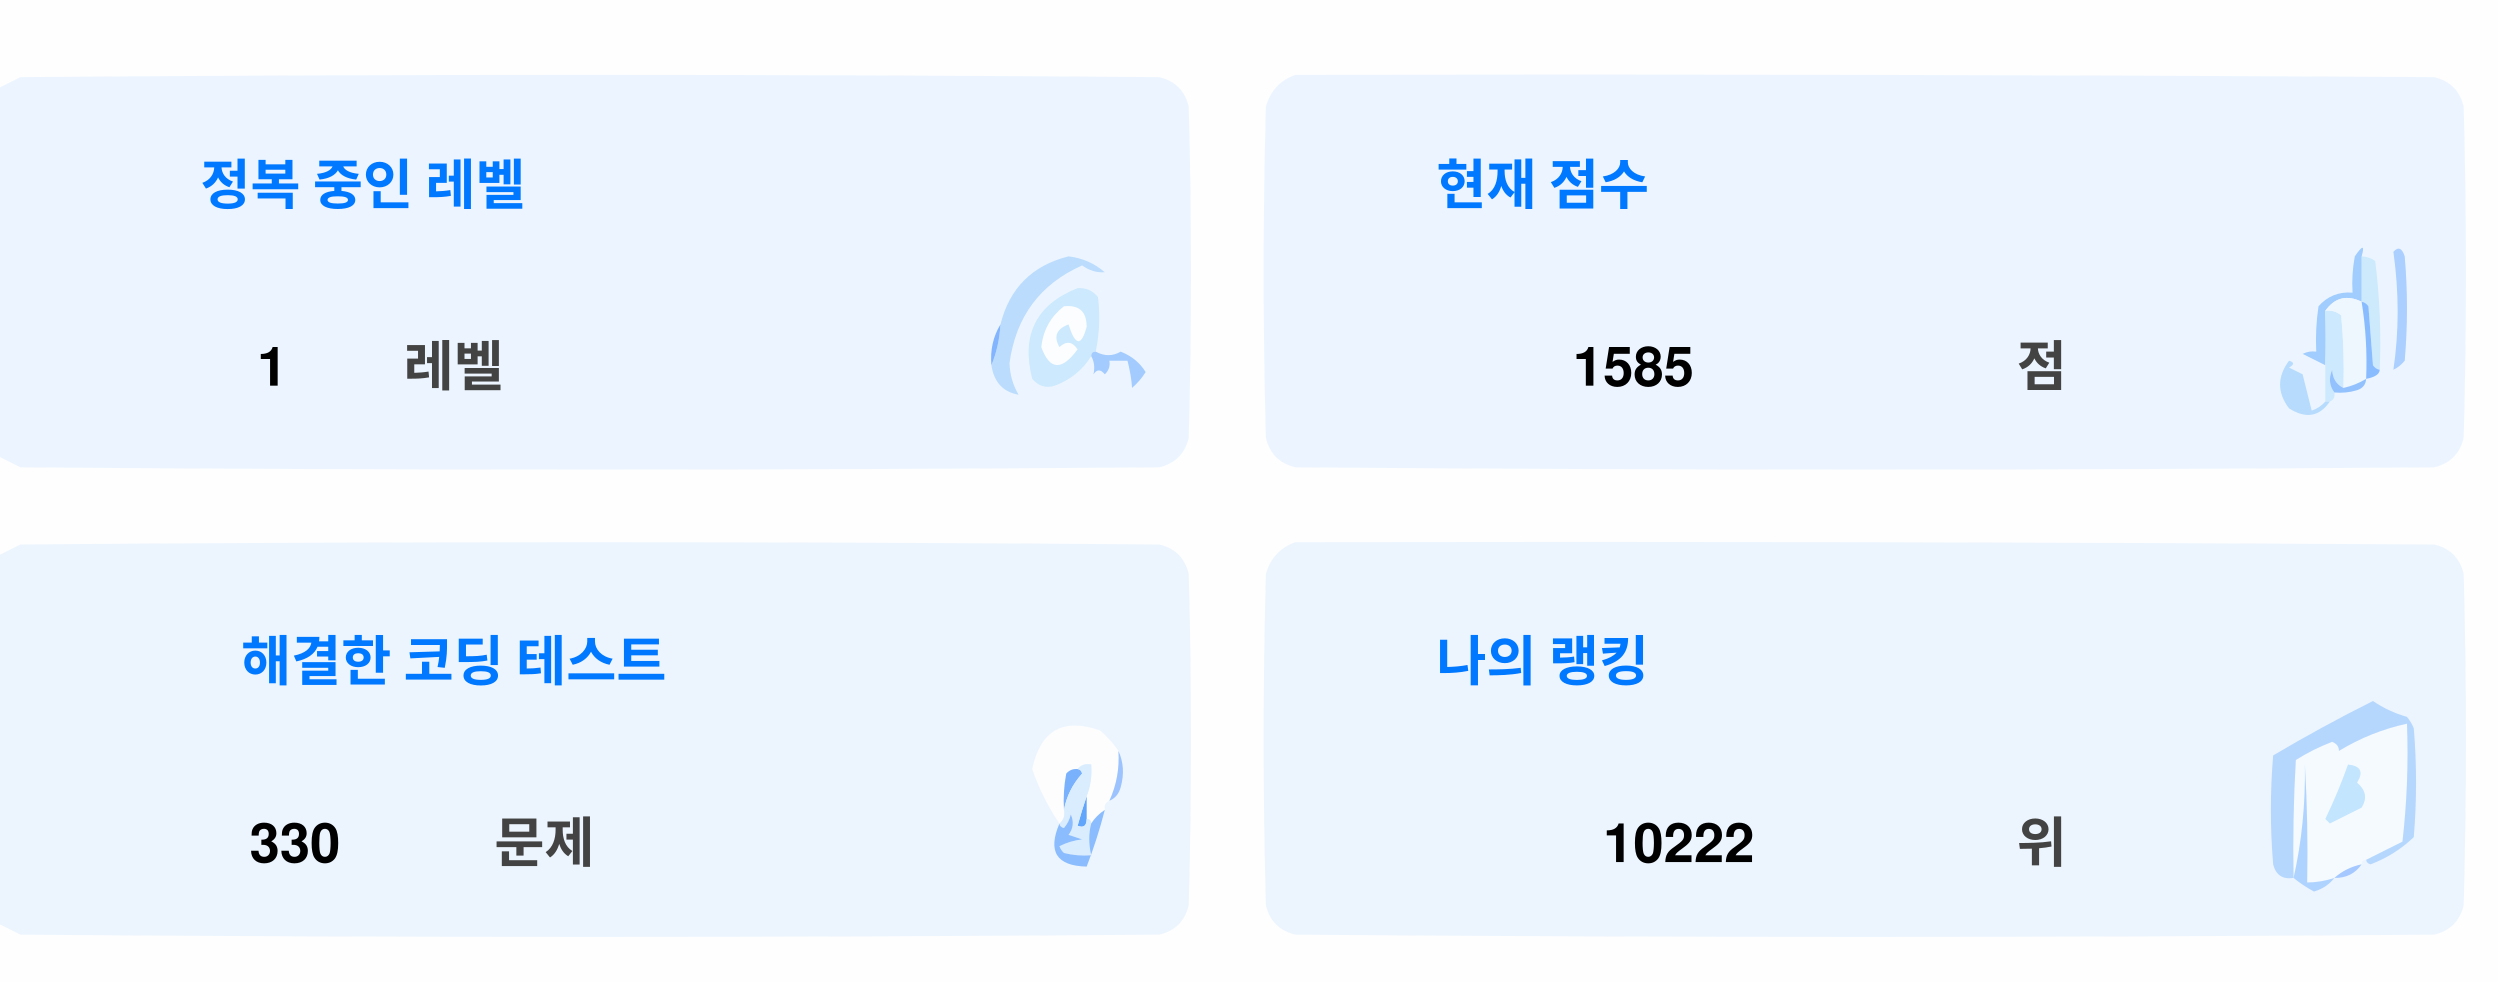
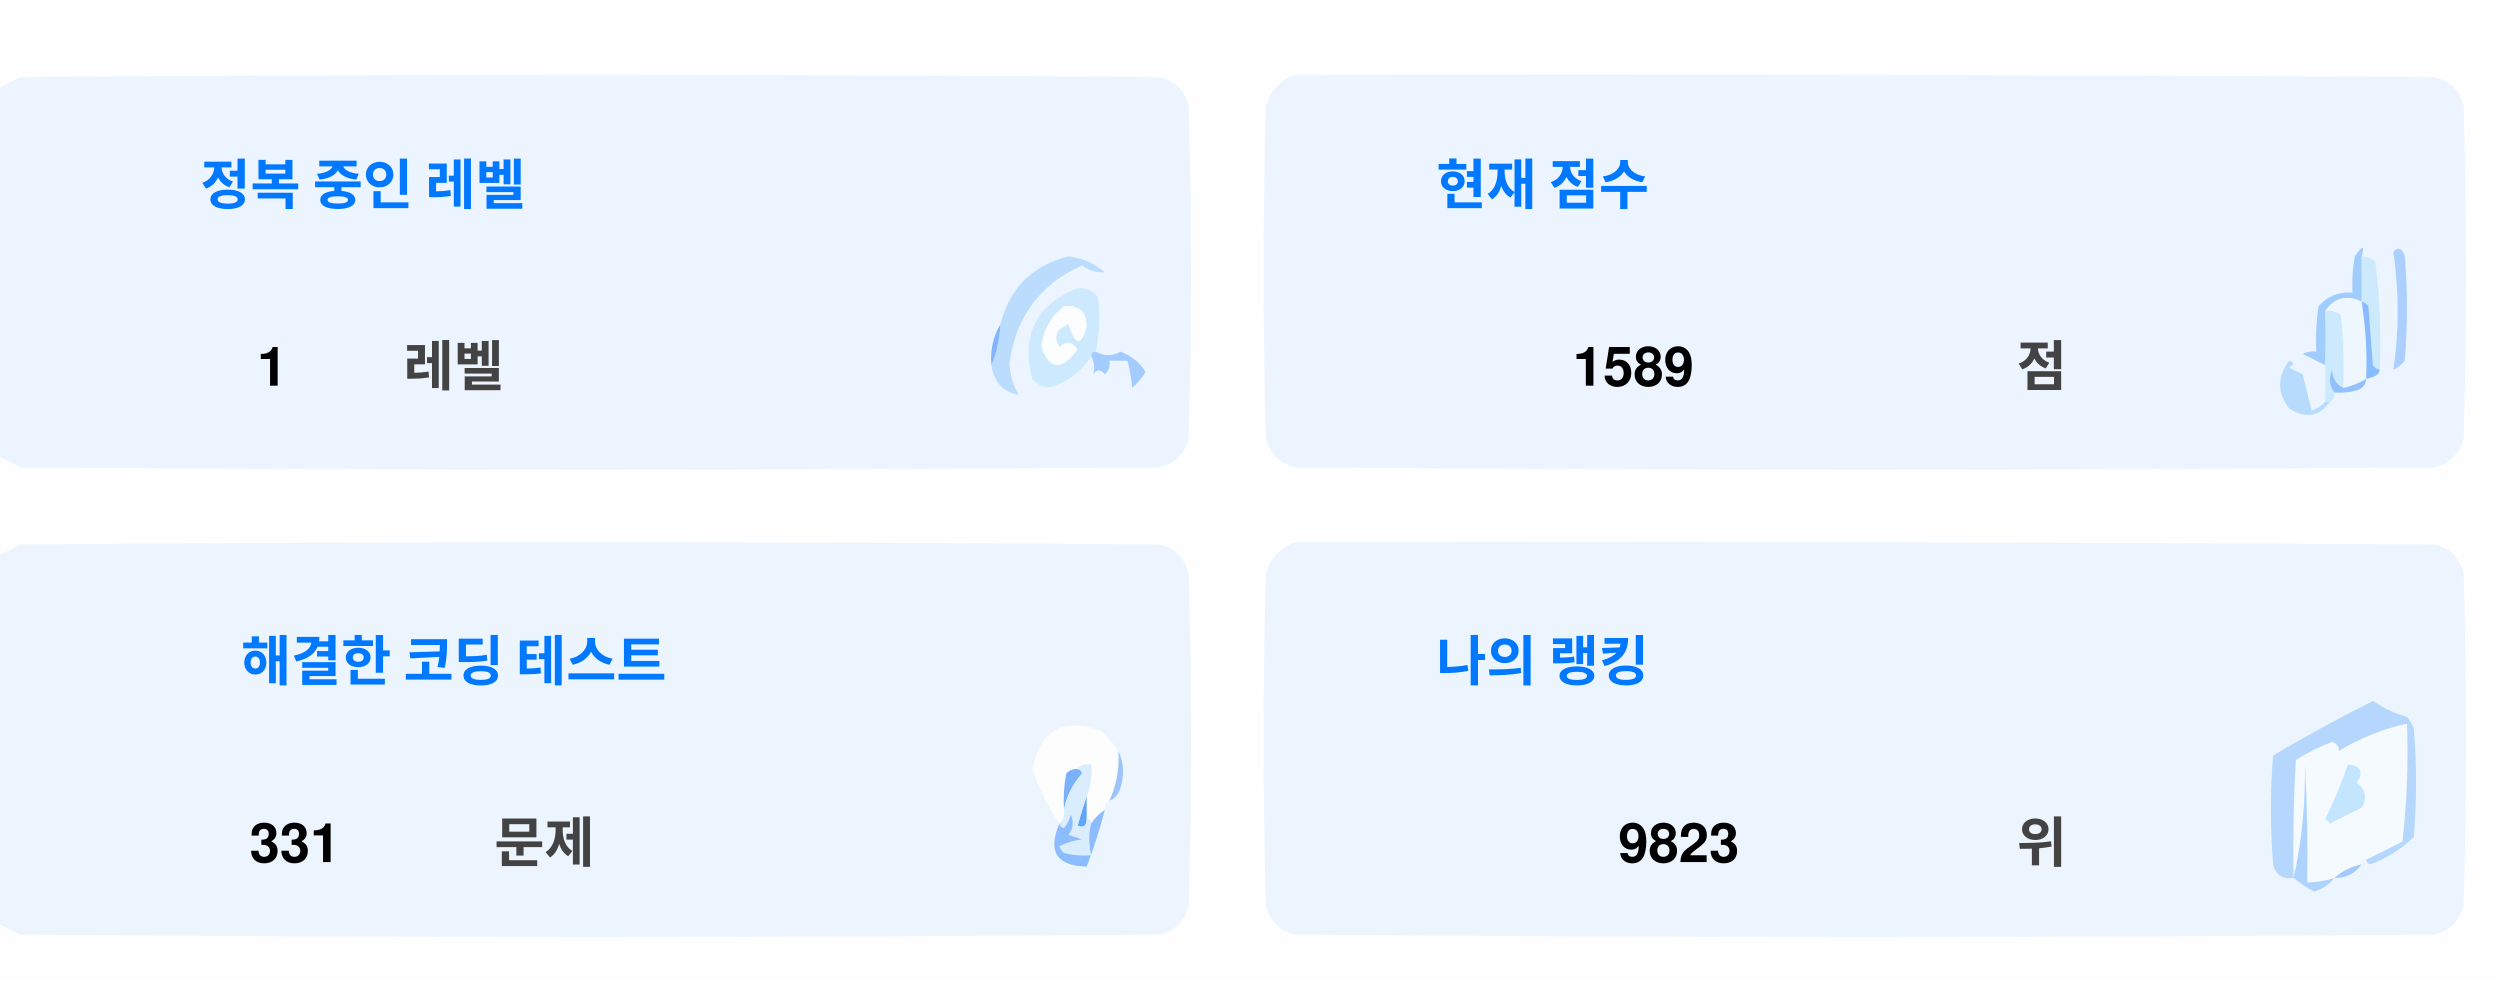
<svg xmlns="http://www.w3.org/2000/svg" version="1.1" width="551px" height="217px" style="shape-rendering:geometricPrecision; text-rendering:geometricPrecision; image-rendering:optimizeQuality; fill-rule:evenodd; clip-rule:evenodd">
  <style>.title {fill: #434343;font-size: 1rem;line-height: 1.5rem;font-weight: bold;font-family: -apple-system, BlinkMacSystemFont, Segoe UI, Helvetica, Arial, sans-serif, Apple Color Emoji, Segoe UI Emoji;}.desc {fill: #434343;font-size: 2.5rem;font-weight: bold;line-height: 1.5rem;font-family: -apple-system, BlinkMacSystemFont, Segoe UI, Helvetica, Arial, sans-serif, Apple Color Emoji, Segoe UI Emoji;}.desc-2 {fill: #434343;font-size: 1rem;font-weight: bold;line-height: 1.5rem;font-family: -apple-system, BlinkMacSystemFont, Segoe UI, Helvetica, Arial, sans-serif, Apple Color Emoji, Segoe UI Emoji;}.text, .desc {animation: twinkling 4s ease-in-out infinite;}@keyframes twinkling {40% { opacity: 1; }50% { opacity: 0.5; }60% { opacity: 1; }70% { opacity: 0.5; }80% { opacity: 1; }}</style>
  <g>
    <path style="opacity:1" fill="#fefefe" d="M -0.5,-0.5 C 183.167,-0.5 366.833,-0.5 550.5,-0.5C 550.5,71.833 550.5,144.167 550.5,216.5C 366.833,216.5 183.167,216.5 -0.5,216.5C -0.5,212.167 -0.5,207.833 -0.5,203.5C 1.14,204.32 2.807,205.153 4.5,206C 88.167,206.667 171.833,206.667 255.5,206C 259,205.167 261.167,203 262,199.5C 262.667,175.167 262.667,150.833 262,126.5C 261.167,123 259,120.833 255.5,120C 171.833,119.333 88.167,119.333 4.5,120C 2.807,120.847 1.14,121.68 -0.5,122.5C -0.5,115.167 -0.5,107.833 -0.5,100.5C 1.14,101.32 2.807,102.153 4.5,103C 88.167,103.667 171.833,103.667 255.5,103C 259,102.167 261.167,100 262,96.5C 262.667,72.167 262.667,47.833 262,23.5C 261.167,20 259,17.833 255.5,17C 171.833,16.333 88.167,16.333 4.5,17C 2.807,17.847 1.14,18.68 -0.5,19.5C -0.5,12.833 -0.5,6.167 -0.5,-0.5 Z" />
  </g>
  <g>
    <path style="opacity:1" fill="#ecf5ff" d="M -0.5,100.5 C -0.5,73.5 -0.5,46.5 -0.5,19.5C 1.14,18.68 2.807,17.847 4.5,17C 88.167,16.333 171.833,16.333 255.5,17C 259,17.833 261.167,20 262,23.5C 262.667,47.833 262.667,72.167 262,96.5C 261.167,100 259,102.167 255.5,103C 171.833,103.667 88.167,103.667 4.5,103C 2.807,102.153 1.14,101.32 -0.5,100.5 Z" />
  </g>
  <g>
    <path style="opacity:1" fill="#ecf5ff" d="M 285.5,16.5 C 369.167,16.333 452.834,16.5 536.5,17C 540,17.833 542.167,20 543,23.5C 543.667,47.833 543.667,72.167 543,96.5C 542.167,100 540,102.167 536.5,103C 452.833,103.667 369.167,103.667 285.5,103C 282,102.167 279.833,100 279,96.5C 278.333,72.167 278.333,47.833 279,23.5C 280.018,19.985 282.185,17.652 285.5,16.5 Z" />
  </g>
  <g>
    <path style="opacity:1" fill="#cdeafd" d="M 520.5,56.5 C 521.583,56.539 522.583,56.873 523.5,57.5C 524.498,65.472 524.831,73.472 524.5,81.5C 523.883,81.389 523.383,81.056 523,80.5C 522.667,76.167 522.333,71.833 522,67.5C 521.617,66.944 521.117,66.611 520.5,66.5C 520.5,63.167 520.5,59.833 520.5,56.5 Z" />
  </g>
  <g>
    <path style="opacity:1" fill="#abcfff" d="M 527.5,55.5 C 528.566,54.308 529.399,54.641 530,56.5C 530.667,64.167 530.667,71.833 530,79.5C 529.311,80.357 528.478,81.023 527.5,81.5C 528.758,73.08 528.758,64.414 527.5,55.5 Z" />
  </g>
  <g>
    <path style="opacity:1" fill="#bbdcfd" d="M 218.5,80.5 C 219.657,77.727 220.324,74.727 220.5,71.5C 222.49,63.51 227.49,58.51 235.5,56.5C 238.528,56.847 241.194,58.014 243.5,60C 241.744,60.141 240.078,59.641 238.5,58.5C 229.247,62.607 223.914,69.773 222.5,80C 222.565,82.526 223.232,84.859 224.5,87C 221.07,86.397 219.07,84.231 218.5,80.5 Z" />
  </g>
  <g>
    <path style="opacity:1" fill="#cde9fd" d="M 241.5,77.5 C 240.833,77.5 240.5,77.833 240.5,78.5C 238.628,81.529 235.961,83.695 232.5,85C 230.536,85.624 228.869,85.124 227.5,83.5C 225.021,73.791 228.354,67.124 237.5,63.5C 239.374,63.39 240.874,64.056 242,65.5C 242.497,69.524 242.331,73.524 241.5,77.5 Z" />
  </g>
  <g>
    <path style="opacity:1" fill="#fcfdfe" d="M 234.5,67.5 C 237.826,67.162 239.493,68.662 239.5,72C 238.334,76.434 237,76.267 235.5,71.5C 232.832,72.515 232.166,74.182 233.5,76.5C 235.017,75.089 236.351,75.256 237.5,77C 234.006,81.771 231.34,81.605 229.5,76.5C 229.904,72.771 231.571,69.771 234.5,67.5 Z" />
  </g>
  <g>
    <path style="opacity:1" fill="#a1ccfe" d="M 520.5,56.5 C 520.5,59.833 520.5,63.167 520.5,66.5C 517.238,64.922 514.572,65.589 512.5,68.5C 512.617,72.81 512.617,76.81 512.5,80.5C 510.86,79.68 509.193,78.847 507.5,78C 508.448,77.517 509.448,77.35 510.5,77.5C 510.335,74.15 510.502,70.817 511,67.5C 512.995,65.253 515.495,64.253 518.5,64.5C 518.336,61.813 518.503,59.146 519,56.5C 520.731,53.969 521.231,53.969 520.5,56.5 Z" />
  </g>
  <g>
    <path style="opacity:1" fill="#cde9fd" d="M 512.5,68.5 C 513.822,68.33 514.989,68.663 516,69.5C 516.499,74.823 516.666,80.156 516.5,85.5C 514.955,84.77 514.122,83.437 514,81.5C 513.22,83.387 513.387,85.054 514.5,86.5C 514.672,87.492 514.338,88.158 513.5,88.5C 513.167,88.5 512.833,88.5 512.5,88.5C 512.5,85.833 512.5,83.167 512.5,80.5C 512.617,76.81 512.617,72.81 512.5,68.5 Z" />
  </g>
  <g>
    <path style="opacity:1" fill="#eef6fe" d="M 520.5,66.5 C 521.407,72.106 521.74,77.773 521.5,83.5C 519.95,84.441 518.284,85.108 516.5,85.5C 516.666,80.156 516.499,74.823 516,69.5C 514.989,68.663 513.822,68.33 512.5,68.5C 514.572,65.589 517.238,64.922 520.5,66.5 Z" />
  </g>
  <g>
    <path style="opacity:1" fill="#88bcff" d="M 520.5,66.5 C 521.117,66.611 521.617,66.944 522,67.5C 522.333,71.833 522.667,76.167 523,80.5C 523.383,81.056 523.883,81.389 524.5,81.5C 524.445,82.469 523.445,83.136 521.5,83.5C 521.74,77.773 521.407,72.106 520.5,66.5 Z" />
  </g>
  <g>
    <path style="opacity:1" fill="#82b5fe" d="M 220.5,71.5 C 220.324,74.727 219.657,77.727 218.5,80.5C 218.215,77.171 218.882,74.171 220.5,71.5 Z" />
  </g>
  <g>
    <path style="opacity:1" fill="#a3cbfe" d="M 240.5,78.5 C 240.5,77.833 240.833,77.5 241.5,77.5C 243.391,78.536 245.224,78.536 247,77.5C 249.391,78.429 251.225,79.929 252.5,82C 251.681,83.319 250.681,84.486 249.5,85.5C 249.409,83.777 249.075,81.777 248.5,79.5C 247.167,79.5 245.833,79.5 244.5,79.5C 244.719,80.675 244.386,81.675 243.5,82.5C 242.575,81.359 241.741,81.359 241,82.5C 241.331,80.981 241.164,79.648 240.5,78.5 Z" />
  </g>
  <g>
    <path style="opacity:1" fill="#b7dbfd" d="M 512.5,88.5 C 512.833,88.5 513.167,88.5 513.5,88.5C 511.199,91.857 508.199,92.357 504.5,90C 501.872,86.535 501.872,83.035 504.5,79.5C 505.696,79.846 505.696,80.346 504.5,81C 505.5,81.5 506.5,82 507.5,82.5C 508.167,85.167 508.833,87.833 509.5,90.5C 510.739,90.058 511.739,89.391 512.5,88.5 Z" />
  </g>
  <g>
    <path style="opacity:1" fill="#92c1fe" d="M 516.5,85.5 C 518.284,85.108 519.95,84.441 521.5,83.5C 521.423,84.75 520.756,85.583 519.5,86C 517.866,86.493 516.199,86.66 514.5,86.5C 513.387,85.054 513.22,83.387 514,81.5C 514.122,83.437 514.955,84.77 516.5,85.5 Z" />
  </g>
  <g>
    <path style="opacity:1" fill="#ecf5fe" d="M -0.5,203.5 C -0.5,176.5 -0.5,149.5 -0.5,122.5C 1.14,121.68 2.807,120.847 4.5,120C 88.167,119.333 171.833,119.333 255.5,120C 259,120.833 261.167,123 262,126.5C 262.667,150.833 262.667,175.167 262,199.5C 261.167,203 259,205.167 255.5,206C 171.833,206.667 88.167,206.667 4.5,206C 2.807,205.153 1.14,204.32 -0.5,203.5 Z" />
  </g>
  <g>
    <path style="opacity:1" fill="#ecf5fe" d="M 285.5,119.5 C 369.167,119.333 452.834,119.5 536.5,120C 540,120.833 542.167,123 543,126.5C 543.667,150.833 543.667,175.167 543,199.5C 542.167,203 540,205.167 536.5,206C 452.833,206.667 369.167,206.667 285.5,206C 282,205.167 279.833,203 279,199.5C 278.333,175.167 278.333,150.833 279,126.5C 280.018,122.985 282.185,120.652 285.5,119.5 Z" />
  </g>
  <g>
    <path style="opacity:1" fill="#fdfdfe" d="M 246.5,165.5 C 246.758,169.367 246.092,173.034 244.5,176.5C 243.662,176.842 243.328,177.508 243.5,178.5C 242.272,179.306 241.272,180.306 240.5,181.5C 240.5,180.833 240.167,180.5 239.5,180.5C 239.5,178.833 239.5,177.167 239.5,175.5C 240.369,173.283 240.702,170.95 240.5,168.5C 239.209,168.263 238.209,168.596 237.5,169.5C 236.504,169.414 235.671,169.748 235,170.5C 234.503,173.146 234.336,175.813 234.5,178.5C 234.737,179.791 234.404,180.791 233.5,181.5C 230.986,177.806 228.986,173.806 227.5,169.5C 229.309,160.957 234.309,158.124 242.5,161C 244.07,162.397 245.404,163.897 246.5,165.5 Z" />
  </g>
  <g>
    <path style="opacity:1" fill="#f5faff" d="M 521.5,189.5 C 520.833,189.5 520.5,189.833 520.5,190.5C 518.181,190.992 516.181,191.992 514.5,193.5C 512.565,194.15 510.565,194.483 508.5,194.5C 508.666,185.827 508.5,177.16 508,168.5C 508.141,177.227 507.308,185.56 505.5,193.5C 505.334,184.827 505.5,176.16 506,167.5C 508.527,165.903 511.194,164.57 514,163.5C 515.011,163.892 515.511,164.559 515.5,165.5C 520.21,162.641 525.21,160.641 530.5,159.5C 530.831,168.192 530.498,176.859 529.5,185.5C 526.807,186.847 524.14,188.18 521.5,189.5 Z" />
  </g>
  <g>
    <path style="opacity:1" fill="#b6d7fd" d="M 521.5,189.5 C 524.14,188.18 526.807,186.847 529.5,185.5C 530.498,176.859 530.831,168.192 530.5,159.5C 525.21,160.641 520.21,162.641 515.5,165.5C 515.511,164.559 515.011,163.892 514,163.5C 511.194,164.57 508.527,165.903 506,167.5C 505.5,176.16 505.334,184.827 505.5,193.5C 503.089,193.863 501.589,192.863 501,190.5C 500.333,182.5 500.333,174.5 501,166.5C 508.173,162.246 515.507,158.246 523,154.5C 525.304,156.068 527.804,157.235 530.5,158C 531.126,158.75 531.626,159.584 532,160.5C 532.667,168.5 532.667,176.5 532,184.5C 529.292,187.111 526.125,189.111 522.5,190.5C 521.893,190.376 521.56,190.043 521.5,189.5 Z" />
  </g>
  <g>
    <path style="opacity:1" fill="#c3e5fe" d="M 517.5,168.5 C 520.317,168.801 520.984,170.134 519.5,172.5C 521.439,174.122 521.772,175.956 520.5,178C 518.167,179.167 515.833,180.333 513.5,181.5C 513.167,181.167 512.833,180.833 512.5,180.5C 514.414,176.515 516.081,172.515 517.5,168.5 Z" />
  </g>
  <g>
    <path style="opacity:1" fill="#7ab1fc" d="M 237.5,169.5 C 238.043,169.56 238.376,169.893 238.5,170.5C 236.395,172.836 235.062,175.503 234.5,178.5C 234.336,175.813 234.503,173.146 235,170.5C 235.671,169.748 236.504,169.414 237.5,169.5 Z" />
  </g>
  <g>
    <path style="opacity:1" fill="#afd3ff" d="M 514.5,193.5 C 513.378,194.947 511.878,195.947 510,196.5C 508.348,195.601 506.848,194.601 505.5,193.5C 507.308,185.56 508.141,177.227 508,168.5C 508.5,177.16 508.666,185.827 508.5,194.5C 510.565,194.483 512.565,194.15 514.5,193.5 Z" />
  </g>
  <g>
    <path style="opacity:1" fill="#9cc3fd" d="M 246.5,165.5 C 247.634,167.966 247.801,170.633 247,173.5C 246.623,174.942 245.79,175.942 244.5,176.5C 246.092,173.034 246.758,169.367 246.5,165.5 Z" />
  </g>
  <g>
    <path style="opacity:1" fill="#62a6fc" d="M 239.5,175.5 C 239.5,177.167 239.5,178.833 239.5,180.5C 239.483,182.028 238.816,182.528 237.5,182C 238.117,179.723 238.784,177.556 239.5,175.5 Z" />
  </g>
  <g>
    <path style="opacity:1" fill="#daedfe" d="M 237.5,169.5 C 238.209,168.596 239.209,168.263 240.5,168.5C 240.702,170.95 240.369,173.283 239.5,175.5C 238.784,177.556 238.117,179.723 237.5,182C 238.816,182.528 239.483,182.028 239.5,180.5C 240.167,180.5 240.5,180.833 240.5,181.5C 239.918,183.669 239.918,186.002 240.5,188.5C 238.473,188.662 236.473,188.495 234.5,188C 234.043,187.586 233.709,187.086 233.5,186.5C 235.078,185.702 236.744,185.202 238.5,185C 237.5,184.667 236.5,184.333 235.5,184C 236.554,182.612 236.72,181.112 236,179.5C 235.751,180.624 235.251,181.624 234.5,182.5C 233.893,182.376 233.56,182.043 233.5,181.5C 234.404,180.791 234.737,179.791 234.5,178.5C 235.062,175.503 236.395,172.836 238.5,170.5C 238.376,169.893 238.043,169.56 237.5,169.5 Z" />
  </g>
  <g>
    <path style="opacity:1" fill="#8bbcfd" d="M 243.5,178.5 C 242.395,182.803 241.062,186.969 239.5,191C 232.857,190.847 230.857,187.68 233.5,181.5C 233.56,182.043 233.893,182.376 234.5,182.5C 235.251,181.624 235.751,180.624 236,179.5C 236.72,181.112 236.554,182.612 235.5,184C 236.5,184.333 237.5,184.667 238.5,185C 236.744,185.202 235.078,185.702 233.5,186.5C 233.709,187.086 234.043,187.586 234.5,188C 236.473,188.495 238.473,188.662 240.5,188.5C 239.918,186.002 239.918,183.669 240.5,181.5C 241.272,180.306 242.272,179.306 243.5,178.5 Z" />
  </g>
  <g>
    <path style="opacity:1" fill="#a4c8ff" d="M 520.5,190.5 C 519.089,192.539 517.089,193.539 514.5,193.5C 516.181,191.992 518.181,190.992 520.5,190.5 Z" />
  </g>
  <text text-anchor="middle" x="80" y="45" class="title" style="fill:#0078ff;" stroke="#none" stroke-width="1">정복 중인 레벨</text>
  <text text-anchor="middle" x="60" y="85" class="desc" style="fill:#000000;" stroke="#none" stroke-width="1">1</text>
  <text text-anchor="middle" x="100" y="85" class="desc-2" style="fill:#434343;" stroke="#none" stroke-width="1">레벨</text>
  <text text-anchor="middle" x="340" y="45" class="title" style="fill:#0078ff;" stroke="#none" stroke-width="1">현재 점수</text>
-   <text text-anchor="middle" x="360" y="85" class="desc" style="fill:#000000;" stroke="#none" stroke-width="1">1585</text>
+   <text text-anchor="middle" x="360" y="85" class="desc" style="fill:#000000;" stroke="#none" stroke-width="1">1589</text>
  <text text-anchor="middle" x="450" y="85" class="desc-2" style="fill:#434343;" stroke="#none" stroke-width="1">점</text>
  <text text-anchor="middle" x="100" y="150" class="title" style="fill:#0078ff;" stroke="#none" stroke-width="1">해결한 코딩 테스트</text>
-   <text text-anchor="middle" x="65" y="190" class="desc" style="fill:#000000;" stroke="#none" stroke-width="1">330</text>
+   <text text-anchor="middle" x="65" y="190" class="desc" style="fill:#000000;" stroke="#none" stroke-width="1">331</text>
  <text text-anchor="middle" x="120" y="190" class="desc-2" style="fill:#434343;" stroke="#none" stroke-width="1">문제</text>
  <text text-anchor="middle" x="340" y="150" class="title" style="fill:#0078ff;" stroke="#none" stroke-width="1">나의 랭킹</text>
-   <text text-anchor="middle" x="370" y="190" class="desc" style="fill:#000000;" stroke="#none" stroke-width="1">10222</text>
+   <text text-anchor="middle" x="370" y="190" class="desc" style="fill:#000000;" stroke="#none" stroke-width="1">9823</text>
  <text text-anchor="middle" x="450" y="190" class="desc-2" style="fill:#434343;" stroke="#none" stroke-width="1">위</text>
</svg>
